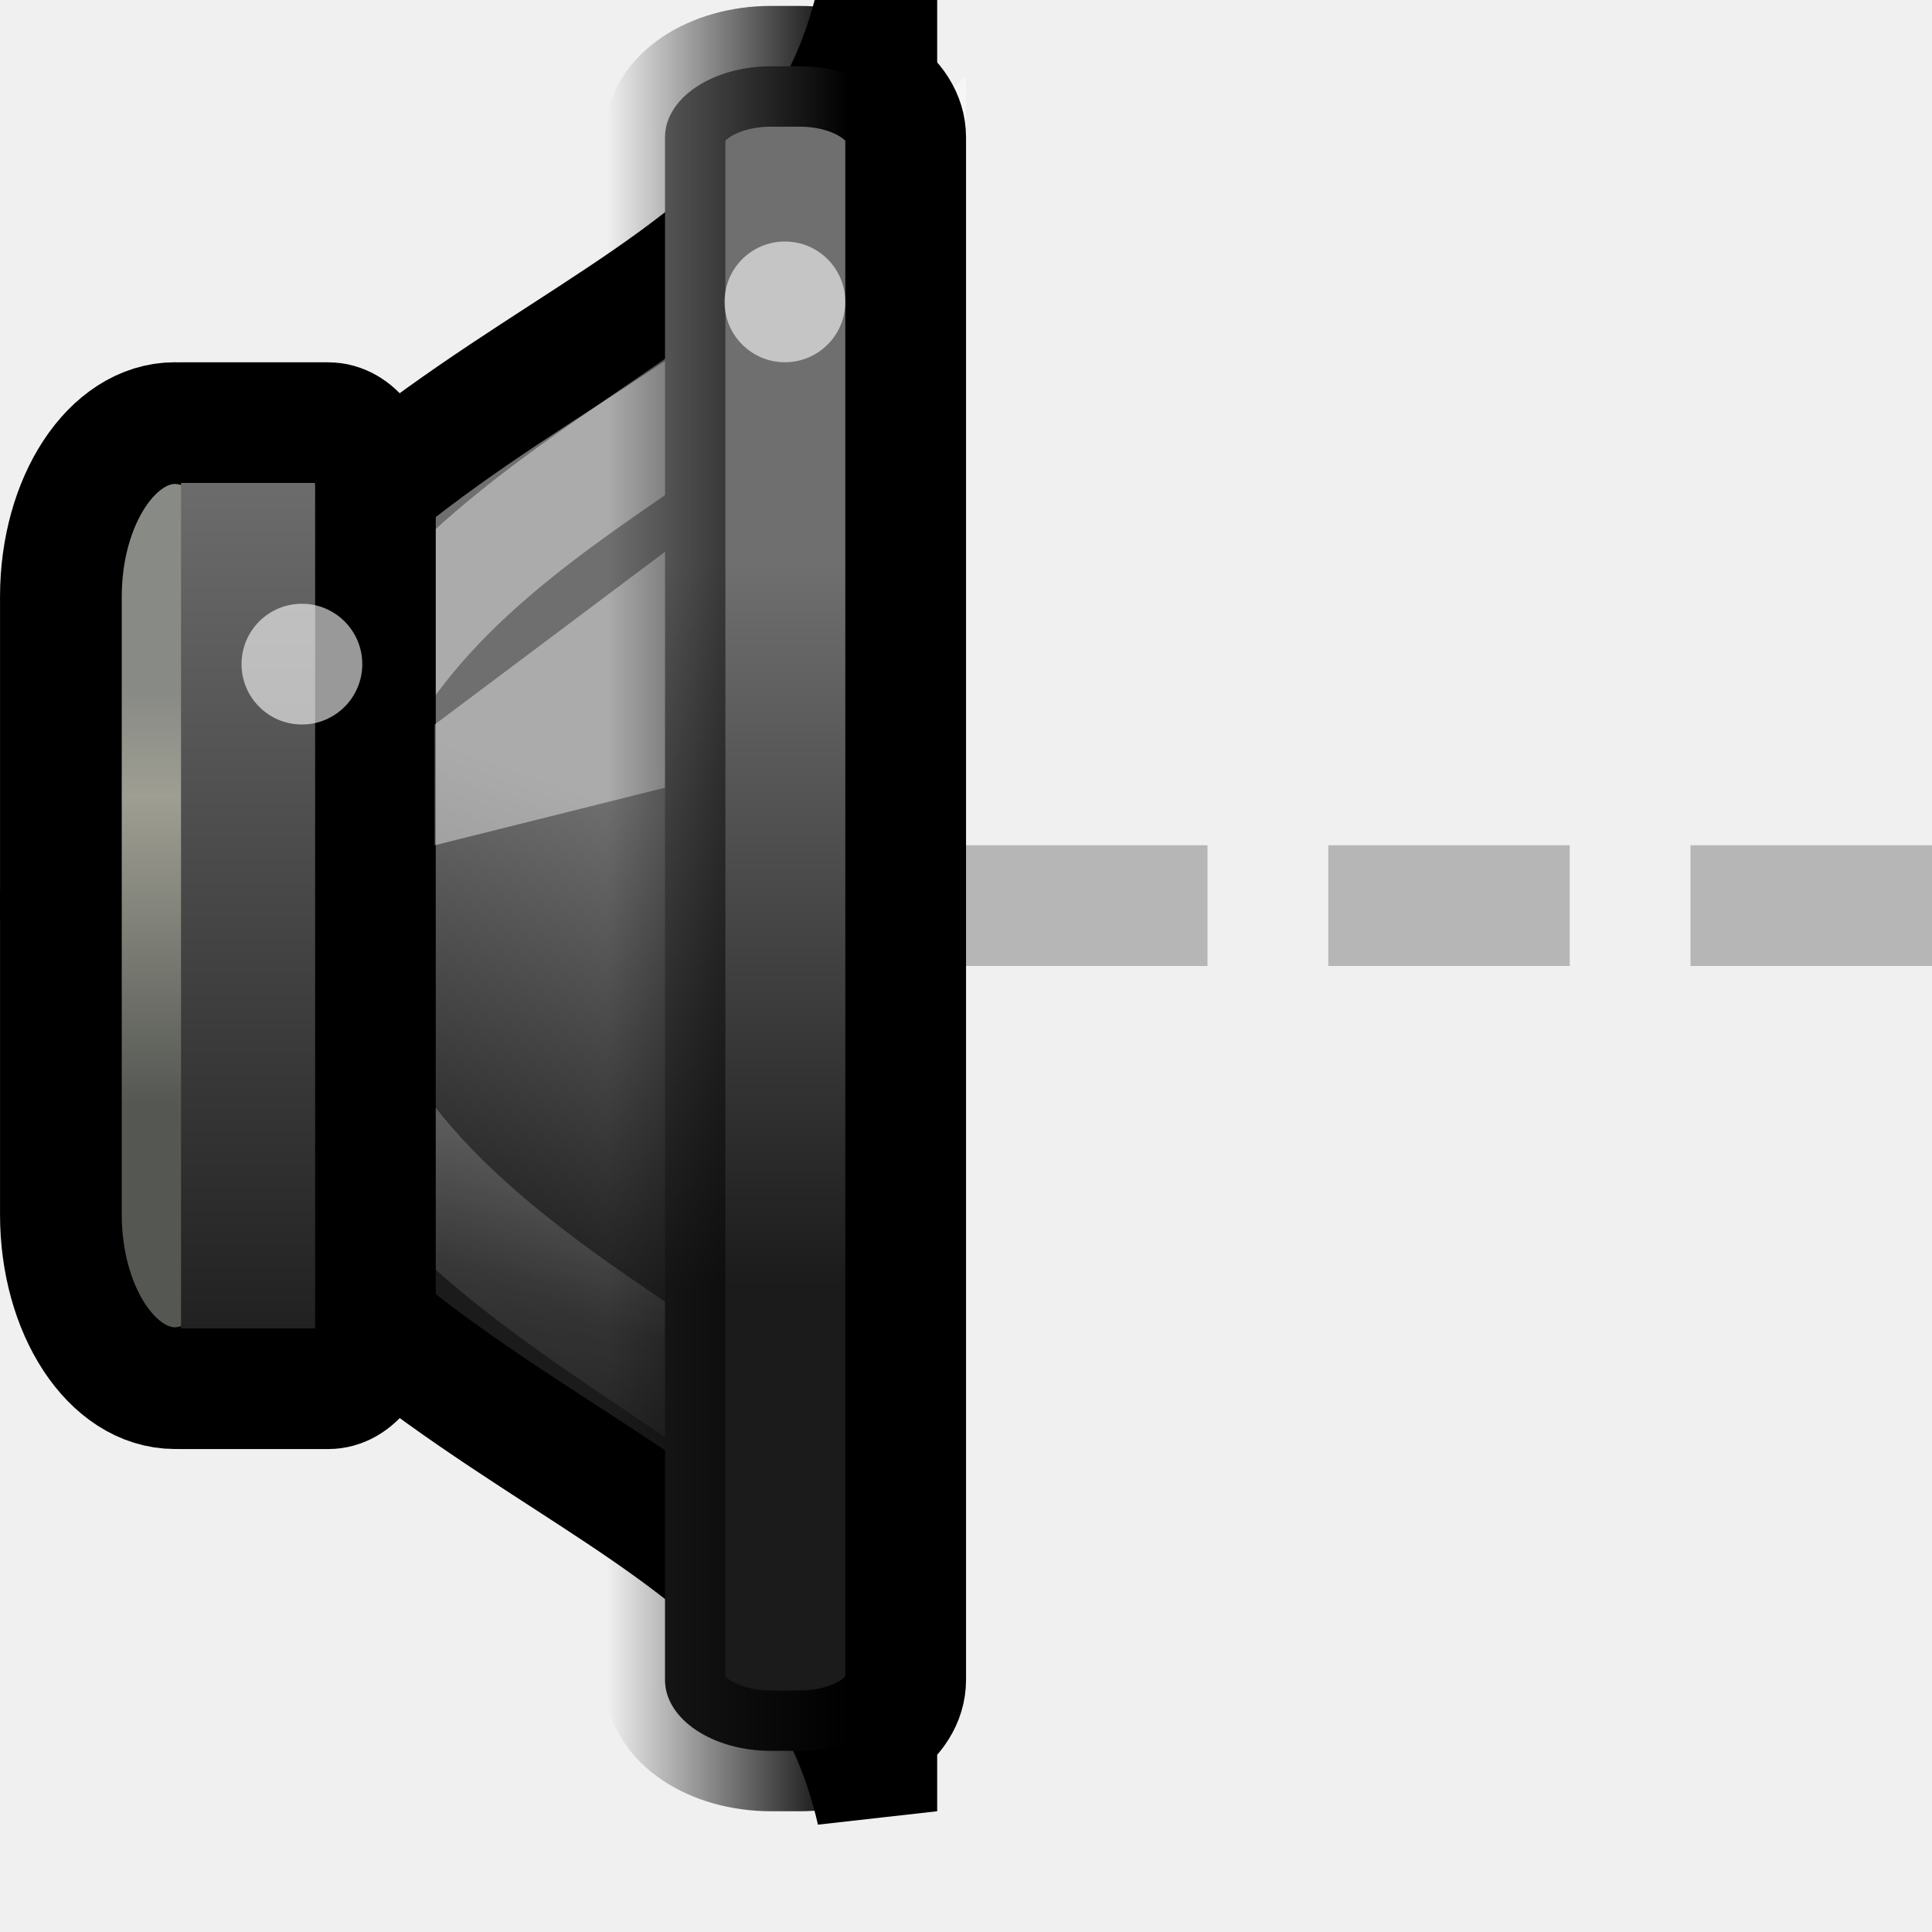
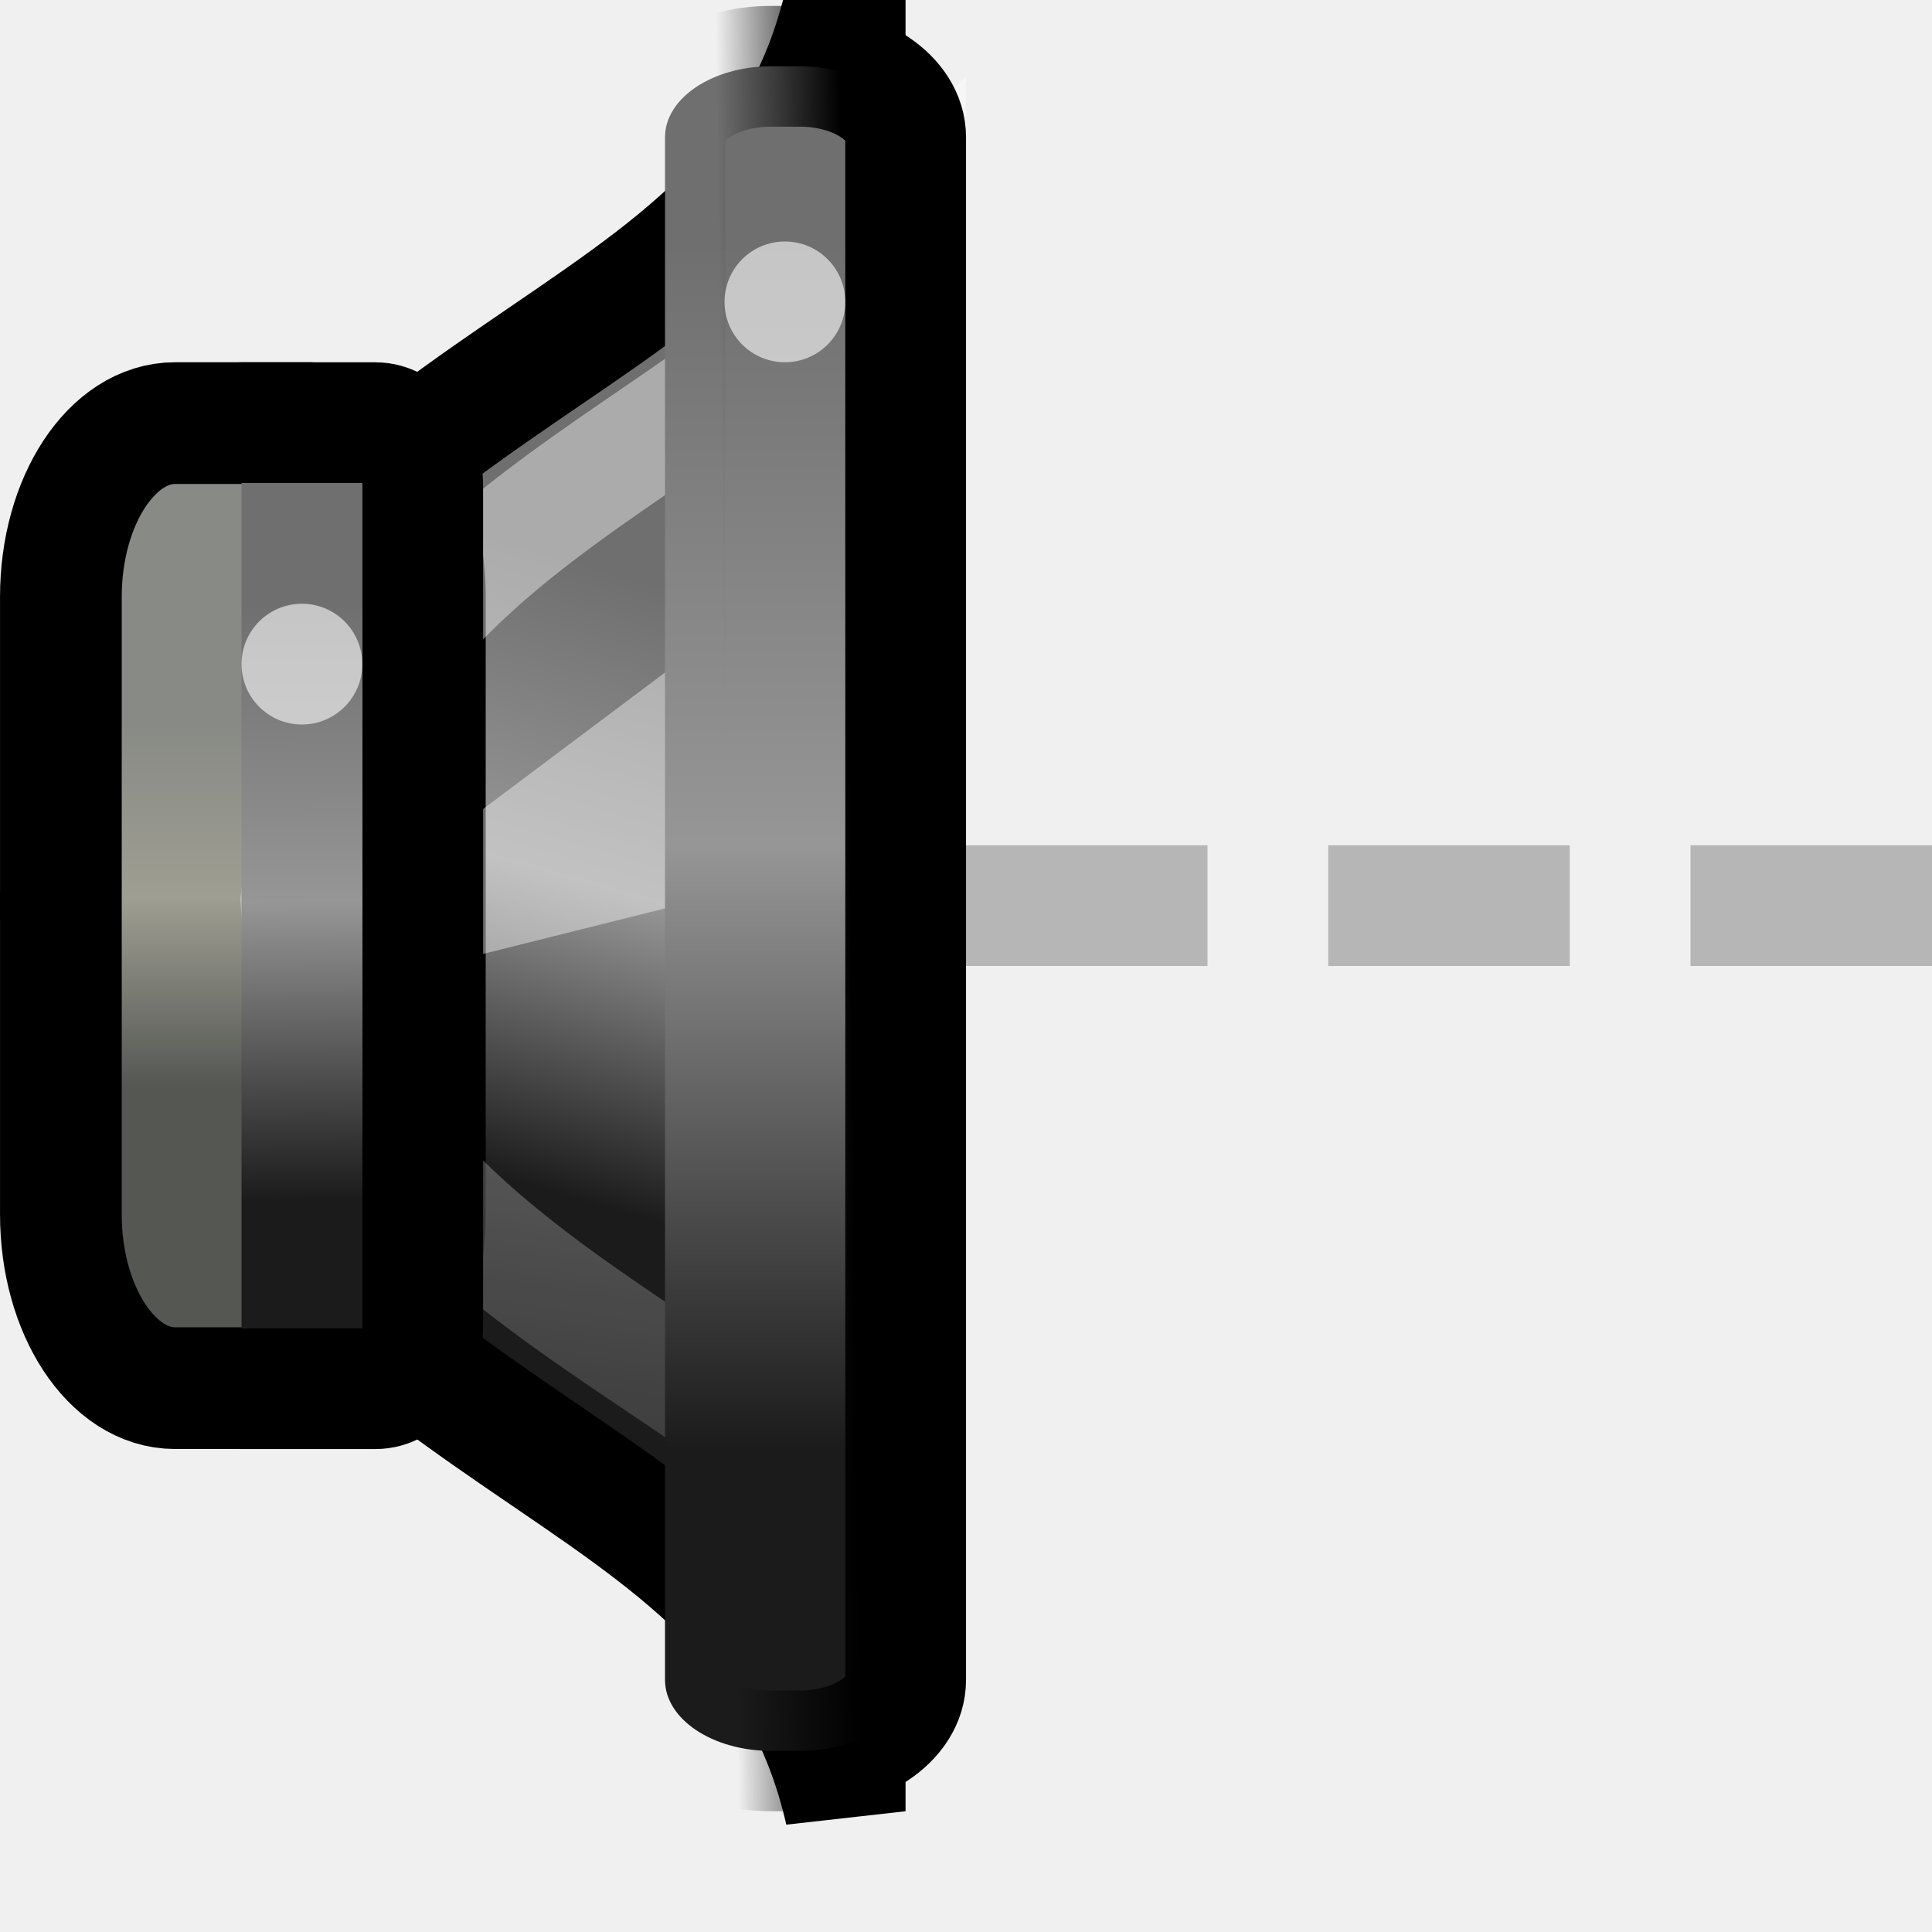
<svg xmlns="http://www.w3.org/2000/svg" xmlns:xlink="http://www.w3.org/1999/xlink" version="1.0" width="16" height="16" id="svg2">
  <defs id="defs4">
-     <linearGradient x1="13.086" y1="29.457" x2="15.168" y2="22.5" id="linearGradient9150" xlink:href="#linearGradient3608-2" gradientUnits="userSpaceOnUse" gradientTransform="matrix(0.4802041,0,0,0.5749477,303.88,175.0637)" />
-     <linearGradient id="linearGradient3608-2">
-       <stop id="stop3610-6" style="stop-color:#1b1b1b;stop-opacity:1" offset="0" />
-       <stop id="stop3612-1" style="stop-color:#6f6f6f;stop-opacity:1" offset="1" />
+     <linearGradient x1="12.706" y1="27.718" x2="14.788" y2="19.021" id="linearGradient9150-1" xlink:href="#linearGradient3608-2-5" gradientUnits="userSpaceOnUse" gradientTransform="matrix(0.4802041,0,0,0.5749477,303.88,175.0637)" />
+     <linearGradient id="linearGradient3608-2-5">
+       <stop id="stop3610-6-9" style="stop-color:#1b1b1b;stop-opacity:1" offset="0" />
+       <stop id="stop3647" style="stop-color:#969696;stop-opacity:1" offset="0.5" />
+       <stop id="stop3612-1-8" style="stop-color:#6f6f6f;stop-opacity:1" offset="1" />
    </linearGradient>
-     <linearGradient x1="3.889" y1="18.937" x2="3.889" y2="25.947" id="linearGradient9147" xlink:href="#linearGradient10872" gradientUnits="userSpaceOnUse" gradientTransform="matrix(0.4947742,0,0,0.4902913,305.3097,177.4418)" />
-     <linearGradient id="linearGradient10872">
-       <stop id="stop10874" style="stop-color:#888a85;stop-opacity:1" offset="0" />
-       <stop id="stop10876" style="stop-color:#9e9e92;stop-opacity:1" offset="0.253" />
-       <stop id="stop10878" style="stop-color:#555753;stop-opacity:1" offset="1" />
+     <linearGradient x1="3.379" y1="19.495" x2="3.379" y2="25.614" id="linearGradient9147-4" xlink:href="#linearGradient10872-8" gradientUnits="userSpaceOnUse" gradientTransform="matrix(0.4947742,0,0,0.4902913,305.3097,177.4418)" />
+     <linearGradient id="linearGradient10872-8">
+       <stop id="stop10874-1" style="stop-color:#888a85;stop-opacity:1" offset="0" />
+       <stop id="stop10876-0" style="stop-color:#9e9e92;stop-opacity:1" offset="0.479" />
+       <stop id="stop10878-3" style="stop-color:#555753;stop-opacity:1" offset="1" />
    </linearGradient>
-     <linearGradient x1="12.25" y1="19.75" x2="10.875" y2="33.125" id="linearGradient9143" xlink:href="#linearGradient21598" gradientUnits="userSpaceOnUse" gradientTransform="matrix(0.3240824,0,0,0.4755459,305.6077,177.6993)" />
-     <linearGradient id="linearGradient21598">
-       <stop id="stop21600" style="stop-color:#ffffff;stop-opacity:1" offset="0" />
-       <stop id="stop21602" style="stop-color:#ffffff;stop-opacity:0" offset="1" />
+     <linearGradient x1="12.25" y1="19.75" x2="10.411" y2="38.484" id="linearGradient9143-0" xlink:href="#linearGradient21598-4" gradientUnits="userSpaceOnUse" gradientTransform="matrix(0.3240824,0,0,0.4755459,305.6077,177.6993)" />
+     <linearGradient id="linearGradient21598-4">
+       <stop id="stop21600-4" style="stop-color:#ffffff;stop-opacity:1" offset="0" />
+       <stop id="stop21602-4" style="stop-color:#ffffff;stop-opacity:0" offset="1" />
    </linearGradient>
-     <linearGradient x1="2.323" y1="34.8" x2="2.323" y2="24.963" id="linearGradient2876" xlink:href="#linearGradient3608-2" gradientUnits="userSpaceOnUse" gradientTransform="matrix(0.8631137,0,0,0.8010292,304.5656,164.7008)" />
-     <linearGradient x1="19.943" y1="28.742" x2="19.943" y2="18.546" id="linearGradient9130" xlink:href="#linearGradient3608-2" gradientUnits="userSpaceOnUse" gradientTransform="matrix(0.9980931,0,0,0.588451,291.1026,174.7473)" />
-     <linearGradient x1="313.981" y1="187" x2="311.982" y2="187" id="linearGradient4248" xlink:href="#linearGradient4242" gradientUnits="userSpaceOnUse" gradientTransform="translate(-1.974502,-0.01262924)" />
-     <linearGradient id="linearGradient4242">
-       <stop id="stop4244" style="stop-color:#000000;stop-opacity:1" offset="0" />
-       <stop id="stop4246" style="stop-color:#000000;stop-opacity:0" offset="1" />
+     <linearGradient x1="2.396" y1="32.771" x2="2.346" y2="26.59" id="linearGradient2876-4" xlink:href="#linearGradient3608-2-5" gradientUnits="userSpaceOnUse" gradientTransform="matrix(0.8631137,0,0,0.8010292,304.9571,164.7008)" />
+     <linearGradient x1="19.917" y1="31.018" x2="19.917" y2="14.025" id="linearGradient9130-7" xlink:href="#linearGradient3608-2-5" gradientUnits="userSpaceOnUse" gradientTransform="matrix(0.9980931,0,0,0.588451,291.1026,174.7473)" />
+     <linearGradient x1="313.981" y1="187" x2="312.956" y2="187.013" id="linearGradient4248-6" xlink:href="#linearGradient4242-3" gradientUnits="userSpaceOnUse" gradientTransform="translate(-1.974502,-0.01262924)" />
+     <linearGradient id="linearGradient4242-3">
+       <stop id="stop4244-1" style="stop-color:#000000;stop-opacity:1" offset="0" />
+       <stop id="stop4246-7" style="stop-color:#000000;stop-opacity:0" offset="1" />
    </linearGradient>
  </defs>
  <g id="g2853">
    <rect width="2" height="1" rx="0" ry="0" x="8" y="7" id="rect3162" style="opacity:0.4;fill:#606060;fill-opacity:1;fill-rule:nonzero;stroke:none;stroke-width:2;marker:none;visibility:visible;display:inline;overflow:visible;enable-background:accumulate" />
    <rect width="2" height="1" rx="0" ry="0" x="14" y="7" id="rect3600" style="opacity:0.4;fill:#606060;fill-opacity:1;fill-rule:nonzero;stroke:none;stroke-width:2;marker:none;visibility:visible;display:inline;overflow:visible;enable-background:accumulate" />
    <rect width="2" height="1" rx="0" ry="0" x="11" y="7" id="rect3602" style="opacity:0.4;fill:#606060;fill-opacity:1;fill-rule:nonzero;stroke:none;stroke-width:2;marker:none;visibility:visible;display:inline;overflow:visible;enable-background:accumulate" />
    <g transform="matrix(1.000011,0,0,1,-304.9851,-181)" id="g4019" style="display:inline;enable-background:new">
-       <path d="m 312.243,181 c -0.72,3.162 -4.601,2.613 -6.762,7.5 2.161,4.887 6.042,4.338 6.762,7.5 l 0,-15 z" id="path1887" style="fill:url(#linearGradient9150);fill-opacity:1;fill-rule:evenodd;stroke:#000000;stroke-width:1;stroke-linecap:butt;stroke-linejoin:miter;stroke-miterlimit:4;stroke-opacity:1;stroke-dasharray:none;display:inline;enable-background:new" />
-       <rect width="1.889" height="7.992" rx="0.945" ry="1.438" x="305.486" y="184.504" id="rect1898" style="fill:url(#linearGradient9147);fill-opacity:1;stroke:#000000;stroke-width:1.008;stroke-linecap:round;stroke-linejoin:miter;stroke-miterlimit:4;stroke-opacity:1;stroke-dasharray:none;stroke-dashoffset:1.2;display:inline;enable-background:new" />
-       <path d="m 312.517,182.688 c -1.33,2.1 -4.652,2.491 -5.079,5.769 0.236,3.387 4.782,3.982 4.952,5.975 l -0.138,-11.503 0.265,-0.242 z" id="path21595" style="opacity:0.42;fill:none;stroke:url(#linearGradient9143);stroke-width:0.93;stroke-linecap:butt;stroke-linejoin:miter;stroke-miterlimit:4;stroke-opacity:1;stroke-dasharray:none;display:inline;enable-background:new" />
-       <path d="m 306.481,184.5 1.218,0 c 0.217,0 0.392,0.236 0.392,0.529 l 0,6.943 c 0,0.293 -0.175,0.529 -0.392,0.529 l -1.218,0" id="rect1881" style="fill:url(#linearGradient2876);fill-opacity:1;stroke:#000000;stroke-width:0.999;stroke-linecap:round;stroke-linejoin:miter;stroke-miterlimit:4;stroke-opacity:1;stroke-dashoffset:1.2;display:inline;enable-background:new" />
-       <path d="m 308.582,188 4,-1 0,-3 -4,3 0,1 z" id="path4732" style="opacity:0.42;fill:#ffffff;fill-opacity:1;fill-rule:evenodd;stroke:none;display:inline;enable-background:new" />
-       <rect width="1.993" height="13.951" rx="0.878" ry="0.588" x="310.489" y="181.549" id="rect1889" style="fill:url(#linearGradient9130);fill-opacity:1;stroke:url(#linearGradient4248);stroke-width:1;stroke-linecap:round;stroke-linejoin:miter;stroke-miterlimit:4;stroke-opacity:1;stroke-dasharray:none;stroke-dashoffset:1.2;display:inline;enable-background:new" />
+       <path d="m 311.981,181 c -0.72,3.162 -4.339,2.613 -6.5,7.5 2.161,4.887 5.78,4.338 6.5,7.5 l 0,-15 z" id="path1887" style="fill:url(#linearGradient9150-1);fill-opacity:1;fill-rule:evenodd;stroke:#000000;stroke-width:1;stroke-linecap:butt;stroke-linejoin:miter;stroke-miterlimit:4;stroke-opacity:1;stroke-dasharray:none;display:inline;enable-background:new" />
+       <rect width="3.014" height="7.992" rx="0.945" ry="1.438" x="305.486" y="184.504" id="rect1898" style="fill:url(#linearGradient9147-4);fill-opacity:1;stroke:#000000;stroke-width:1.008;stroke-linecap:round;stroke-linejoin:miter;stroke-miterlimit:4;stroke-opacity:1;stroke-dasharray:none;stroke-dashoffset:1.2;display:inline;enable-background:new" />
+       <path d="m 312.517,182.688 c -1.33,2.1 -4.652,2.491 -5.079,5.769 0.236,3.387 4.782,3.982 4.952,5.975 l -0.138,-11.503 0.265,-0.242 z" id="path21595" style="opacity:0.42;fill:none;stroke:url(#linearGradient9143-0);stroke-width:0.93;stroke-linecap:butt;stroke-linejoin:miter;stroke-miterlimit:4;stroke-opacity:1;stroke-dasharray:none;display:inline;enable-background:new" />
+       <path d="m 308.582,189 4,-1 0,-3 -4,3 0,1 z" id="path4732" style="opacity:0.42;fill:#ffffff;fill-opacity:1;fill-rule:evenodd;stroke:none;display:inline;enable-background:new" />
+       <path d="m 306.982,184.5 1.109,0 c 0.217,0 0.392,0.236 0.392,0.529 l 0,6.943 c 0,0.293 -0.175,0.529 -0.392,0.529 l -1.109,0" id="rect1881" style="fill:url(#linearGradient2876-4);fill-opacity:1;stroke:#000000;stroke-width:0.999;stroke-linecap:round;stroke-linejoin:miter;stroke-miterlimit:4;stroke-opacity:1;stroke-dashoffset:1.2;display:inline;enable-background:new" />
+       <rect width="1.993" height="13.951" rx="0.878" ry="0.588" x="310.489" y="181.549" id="rect1889" style="fill:url(#linearGradient9130-7);fill-opacity:1;stroke:url(#linearGradient4248-6);stroke-width:1;stroke-linecap:round;stroke-linejoin:miter;stroke-miterlimit:4;stroke-opacity:1;stroke-dasharray:none;stroke-dashoffset:1.2;display:inline;enable-background:new" />
      <path d="m 307.982,186.5 a 0.5,0.5 0 0 1 -1,0 0.5,0.5 0 1 1 1,0 z" id="path5619" style="opacity:0.6;fill:#ffffff;fill-opacity:1;stroke:none;display:inline;enable-background:new" />
      <path d="m 311.982,183.5 a 0.5,0.5 0 0 1 -1,0 0.5,0.5 0 1 1 1,0 z" id="path4273" style="opacity:0.6;fill:#ffffff;fill-opacity:1;stroke:none;display:inline;enable-background:new" />
    </g>
  </g>
</svg>
